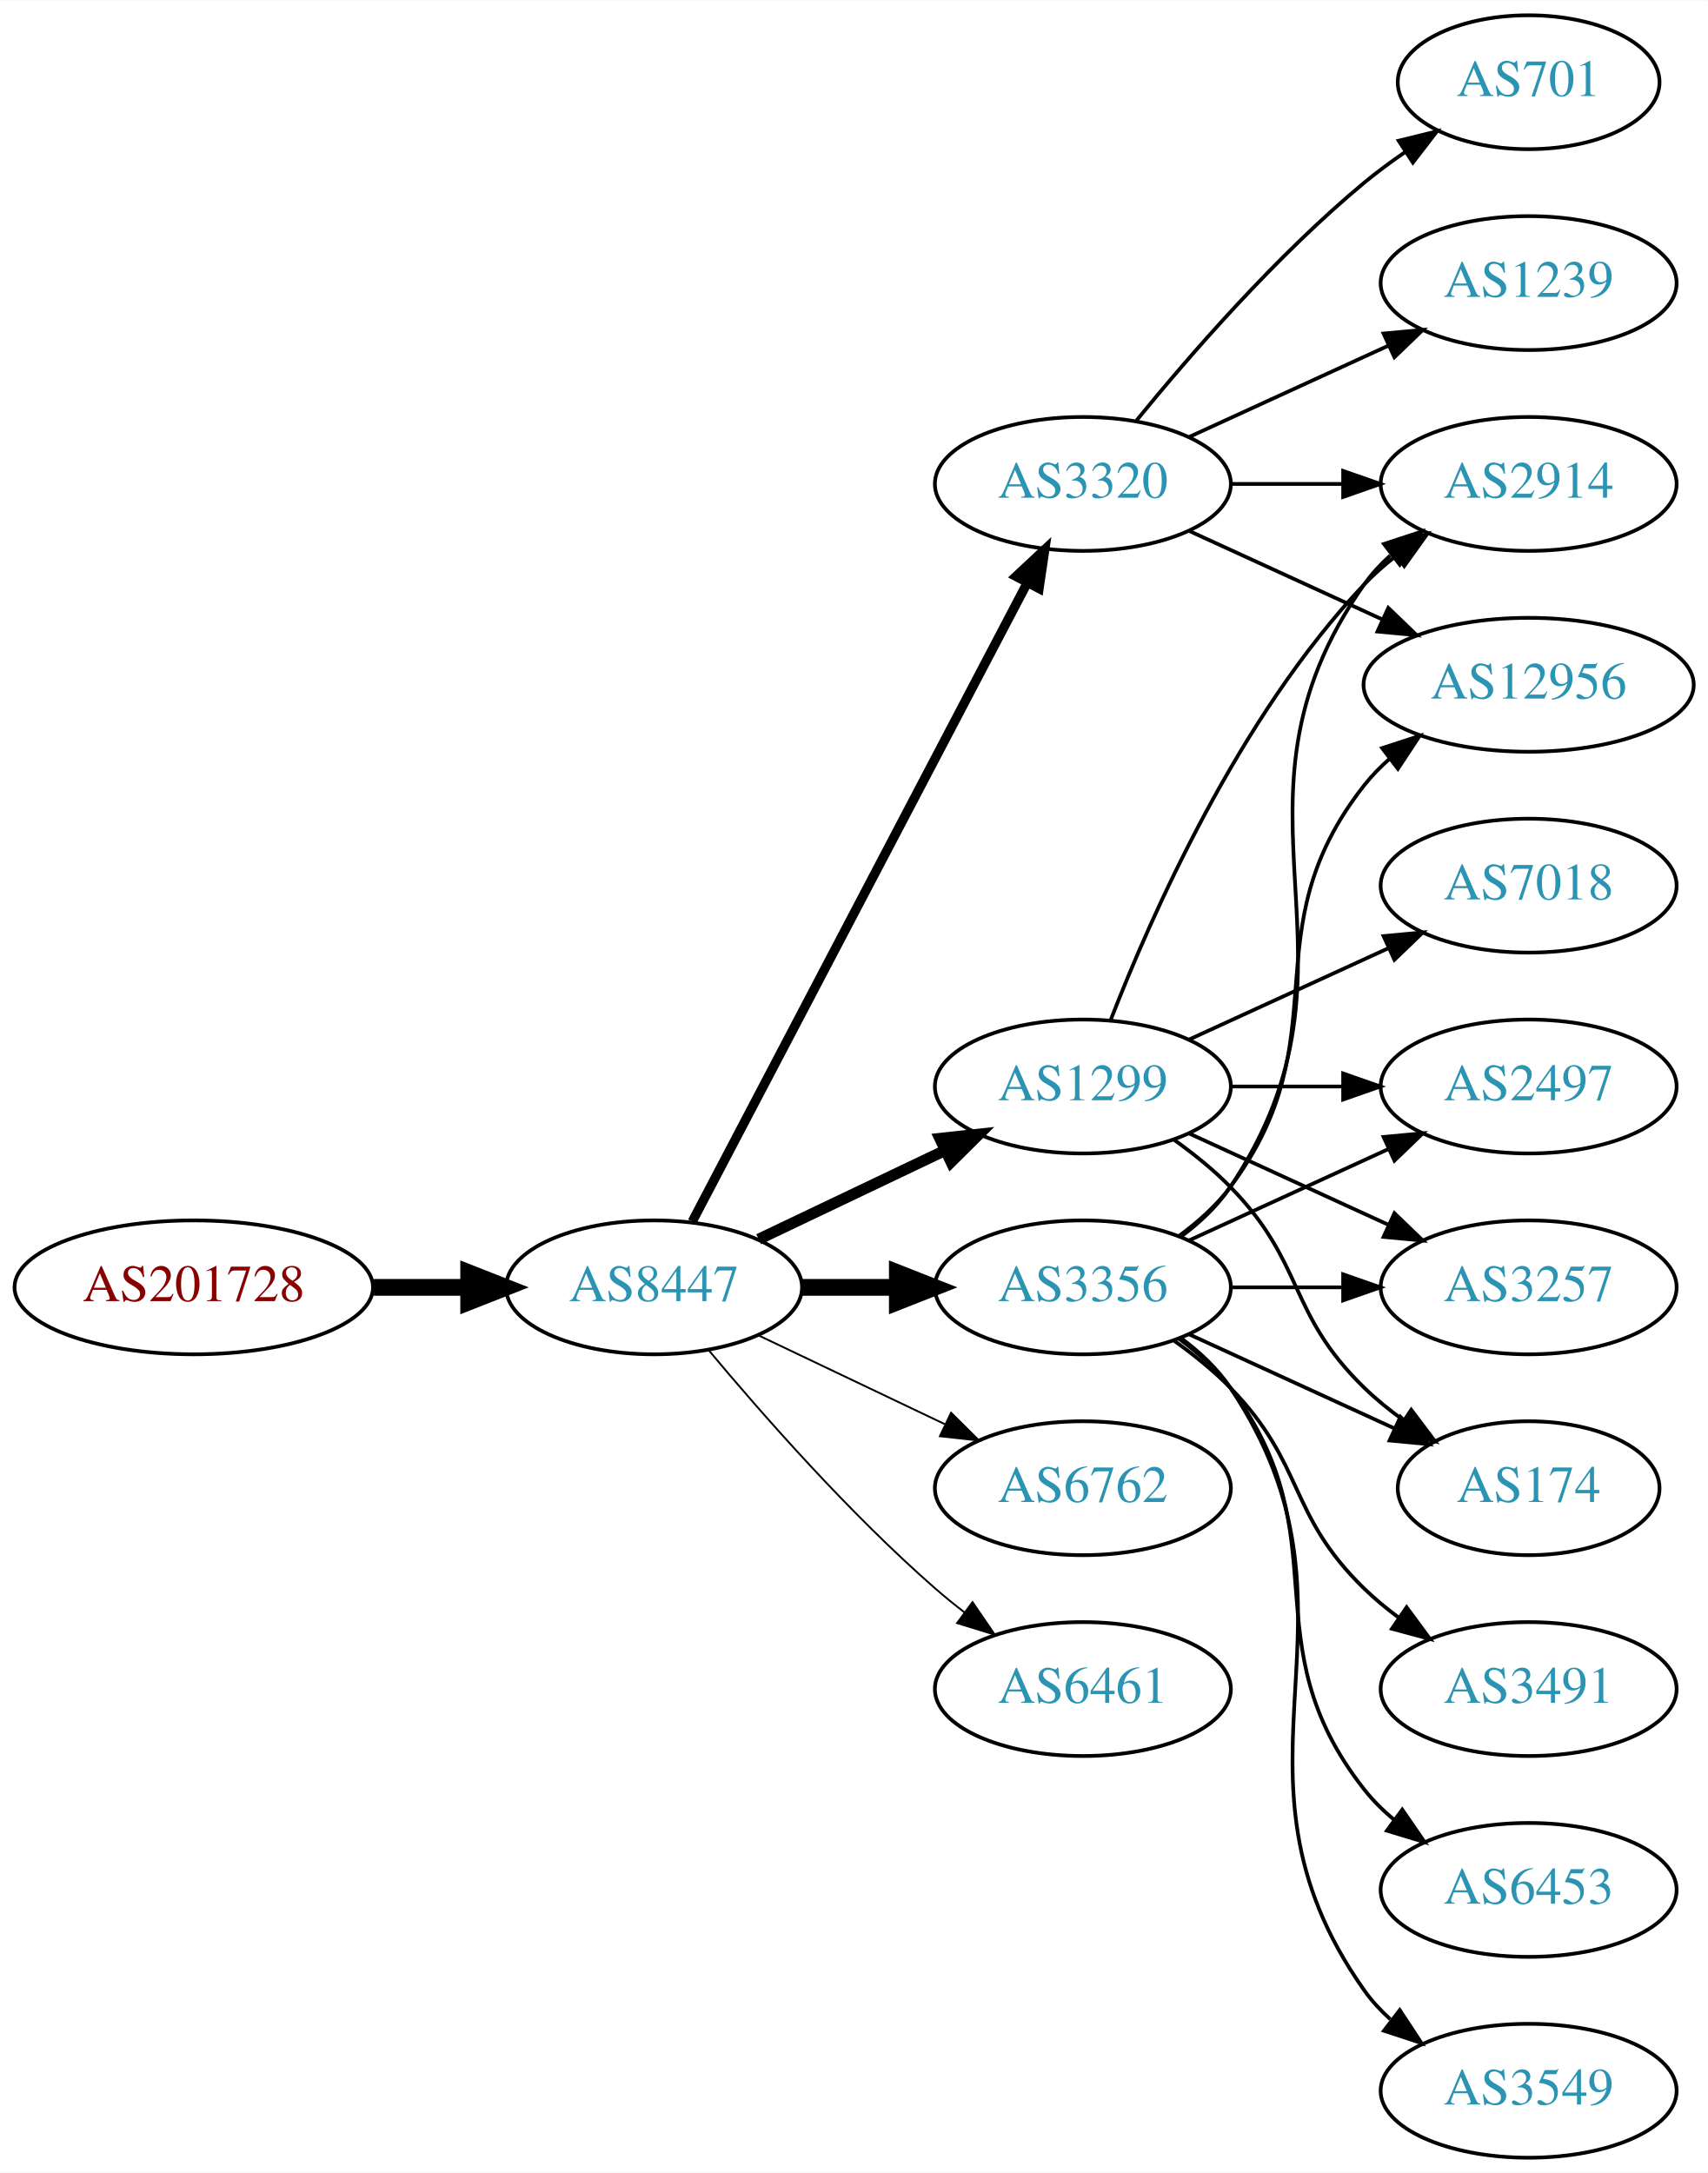
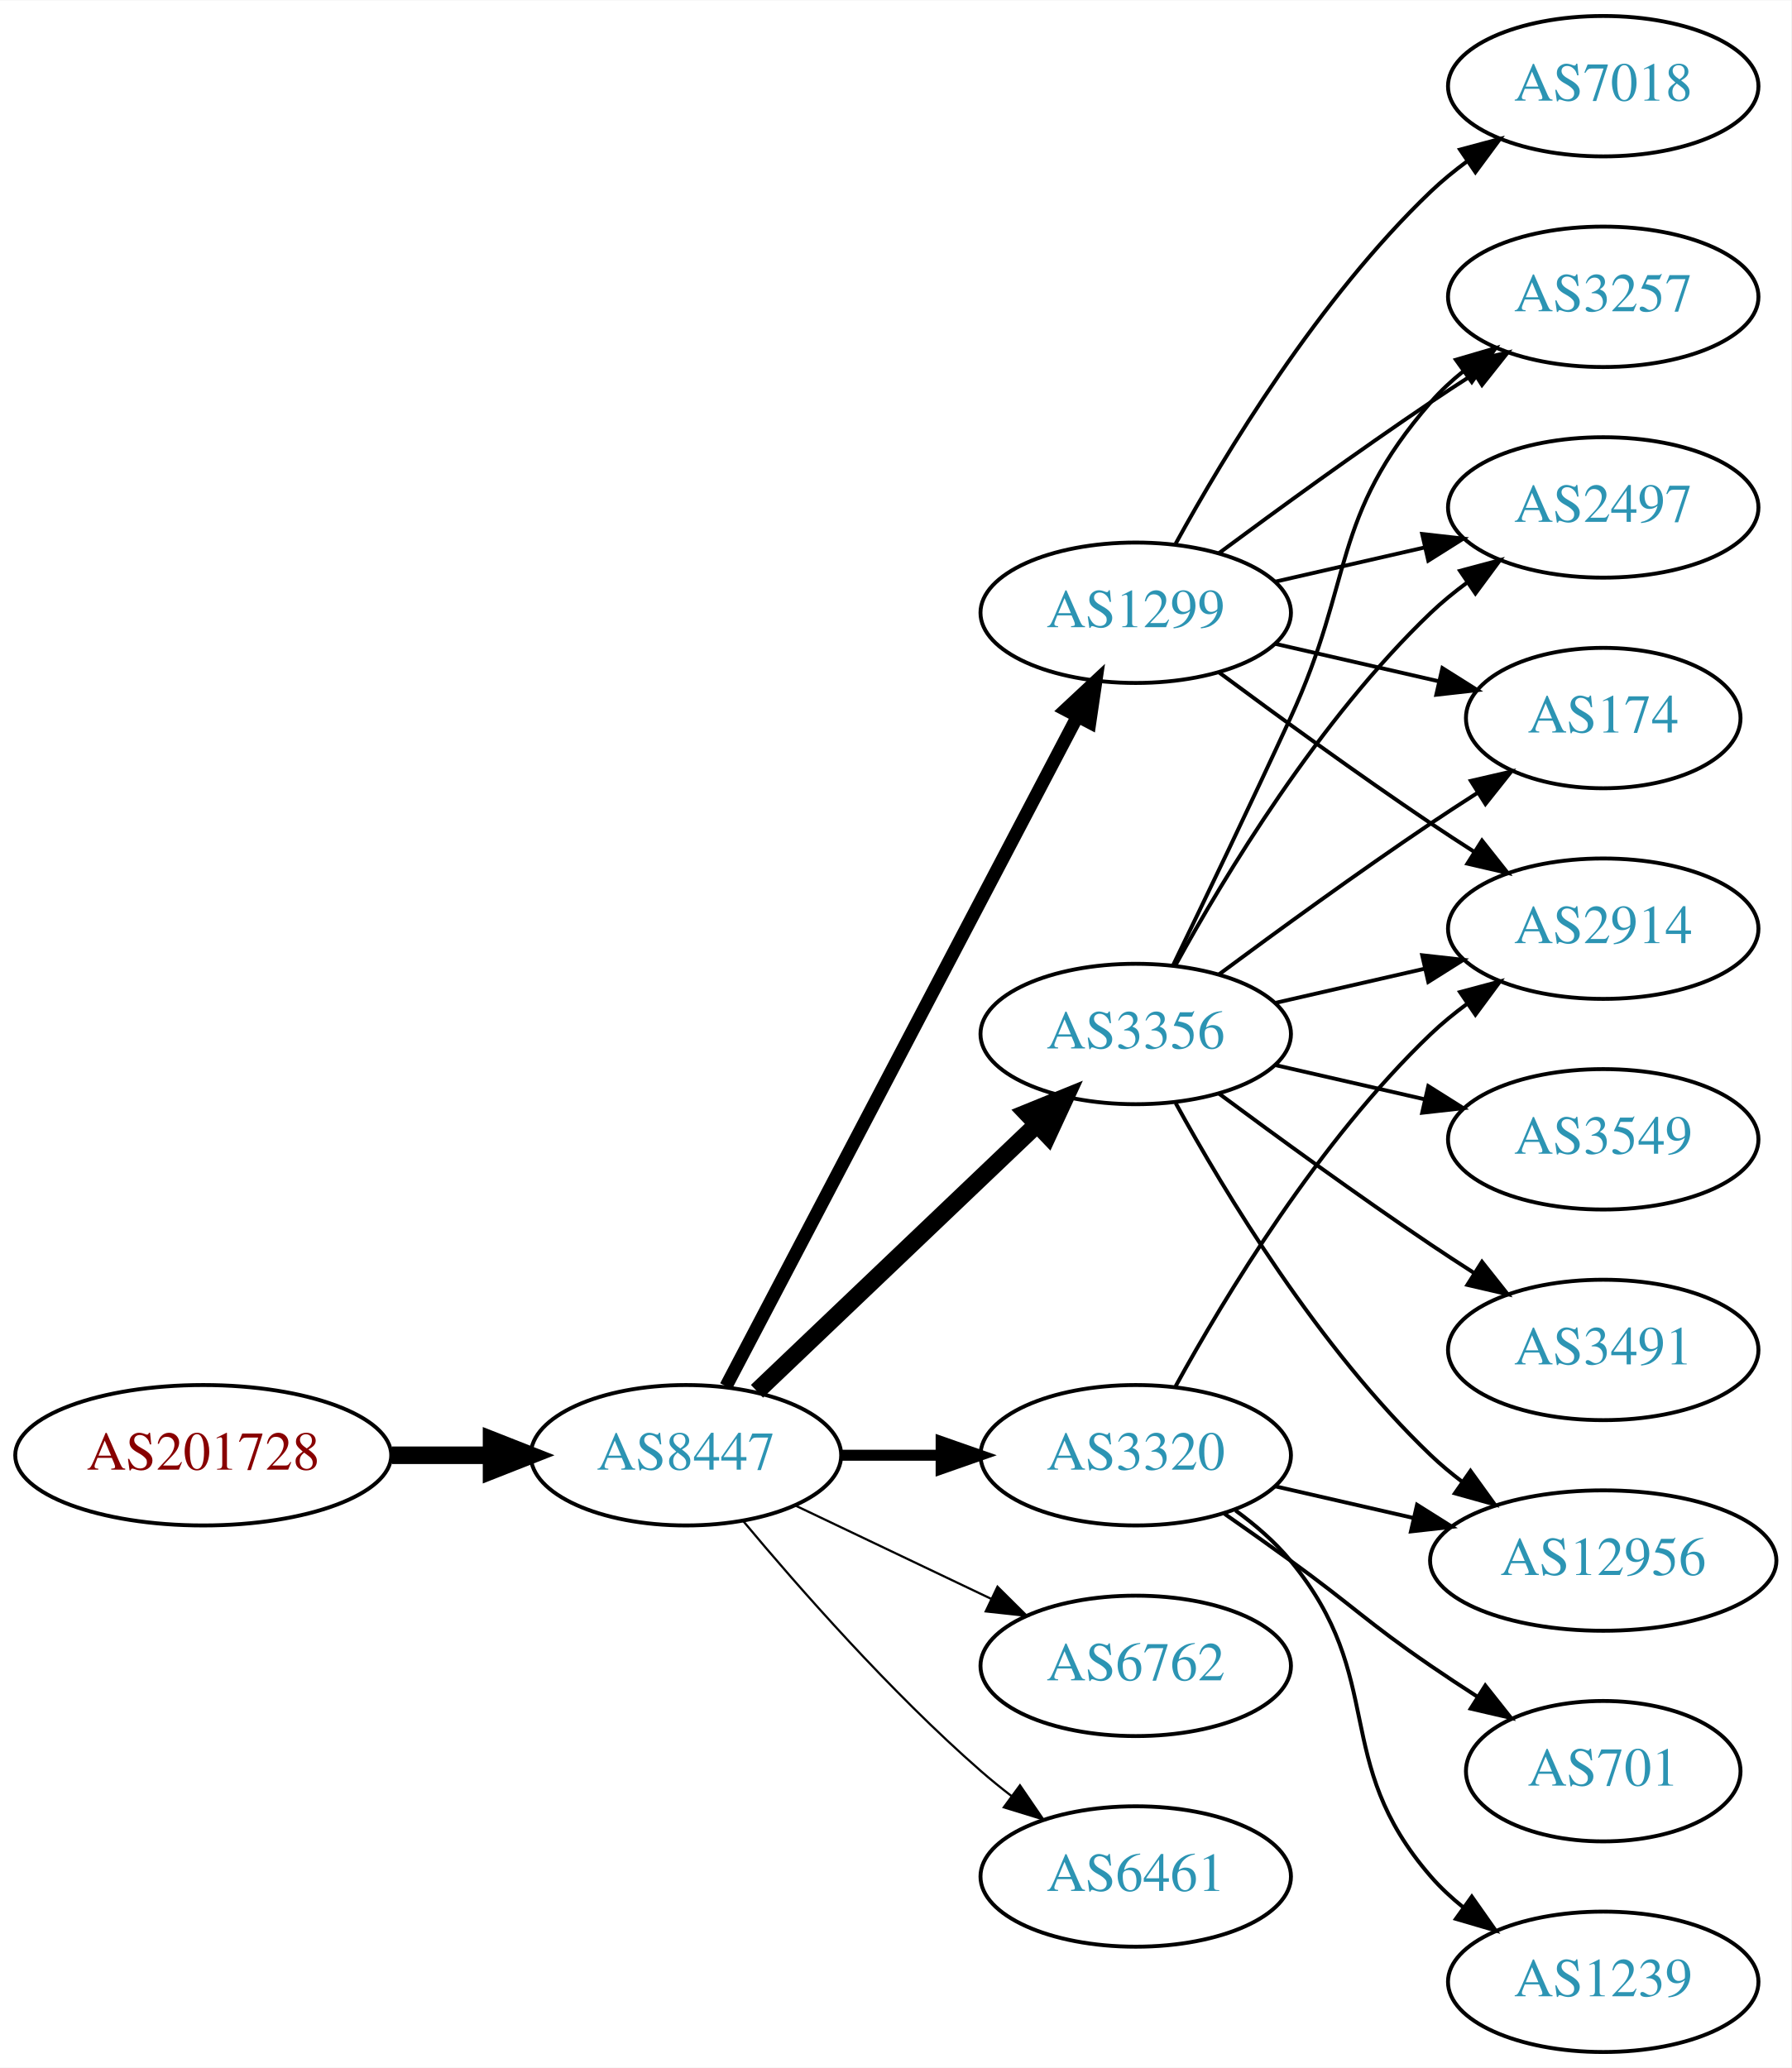
- <svg xmlns="http://www.w3.org/2000/svg" xmlns:xlink="http://www.w3.org/1999/xlink" width="459pt" height="584pt" viewBox="0.00 0.00 459.17 584.00">
-   <g id="graph0" class="graph" transform="scale(1 1) rotate(0) translate(4 580)">
-     <polygon fill="white" stroke="none" points="-4,4 -4,-580 455.17,-580 455.17,4 -4,4" />
+ <svg xmlns="http://www.w3.org/2000/svg" xmlns:xlink="http://www.w3.org/1999/xlink" width="459pt" height="530pt" viewBox="0.00 0.00 459.17 530.00">
+   <g id="graph0" class="graph" transform="scale(1 1) rotate(0) translate(4 526)">
+     <polygon fill="white" stroke="none" points="-4,4 -4,-526 455.17,-526 455.17,4 -4,4" />
    <g id="node1" class="node">
      <g id="a_node1">
        <a xlink:href="/asn/201728" xlink:title="AS201728 ~ DRUCK-AT-AS [AT]">
-           <ellipse fill="#ffffff" stroke="black" cx="48.096" cy="-234" rx="48.192" ry="18" />
-           <text text-anchor="middle" x="48.096" y="-230.3" font-family="Times,serif" font-size="14.00" fill="#880000">AS201728</text>
+           <ellipse fill="#ffffff" stroke="black" cx="48.096" cy="-153" rx="48.192" ry="18" />
+           <text text-anchor="middle" x="48.096" y="-149.3" font-family="Times,serif" font-size="14.00" fill="#880000">AS201728</text>
        </a>
      </g>
    </g>
    <g id="node2" class="node">
      <g id="a_node2">
        <a xlink:href="/asn/8447" xlink:title="AS8447 ~ A1 Telekom Austria AG [AT]">
-           <ellipse fill="#ffffff" stroke="black" cx="171.838" cy="-234" rx="39.794" ry="18" />
-           <text text-anchor="middle" x="171.838" y="-230.3" font-family="Times,serif" font-size="14.00" fill="#2c94b3">AS8447</text>
+           <ellipse fill="#ffffff" stroke="black" cx="171.838" cy="-153" rx="39.794" ry="18" />
+           <text text-anchor="middle" x="171.838" y="-149.3" font-family="Times,serif" font-size="14.00" fill="#2c94b3">AS8447</text>
        </a>
      </g>
    </g>
    <g id="edge1" class="edge">
-       <path fill="none" stroke="black" stroke-width="4.5" d="M96.513,-234C104.867,-234 113.577,-234 121.969,-234" />
-       <polygon fill="black" stroke="black" stroke-width="4.5" points="122.004,-237.938 132.004,-234 122.004,-230.063 122.004,-237.938" />
+       <path fill="none" stroke="black" stroke-width="4.5" d="M96.513,-153C104.867,-153 113.577,-153 121.969,-153" />
+       <polygon fill="black" stroke="black" stroke-width="4.5" points="122.004,-156.938 132.004,-153 122.004,-149.063 122.004,-156.938" />
    </g>
    <g id="node3" class="node">
      <g id="a_node3">
        <a xlink:href="/asn/3356" xlink:title="AS3356 ~ Level 3 Parent, LLC [US]">
-           <ellipse fill="#ffffff" stroke="black" cx="287.131" cy="-234" rx="39.794" ry="18" />
-           <text text-anchor="middle" x="287.131" y="-230.3" font-family="Times,serif" font-size="14.00" fill="#2c94b3">AS3356</text>
+           <ellipse fill="#ffffff" stroke="black" cx="287.131" cy="-261" rx="39.794" ry="18" />
+           <text text-anchor="middle" x="287.131" y="-257.3" font-family="Times,serif" font-size="14.00" fill="#2c94b3">AS3356</text>
        </a>
      </g>
    </g>
    <g id="edge2" class="edge">
-       <path fill="none" stroke="black" stroke-width="4.5" d="M211.51,-234C219.713,-234 228.477,-234 237.009,-234" />
-       <polygon fill="black" stroke="black" stroke-width="4.5" points="237.248,-237.938 247.248,-234 237.248,-230.063 237.248,-237.938" />
+       <path fill="none" stroke="black" stroke-width="4.5" d="M190.045,-169.403C209.12,-187.587 240.04,-217.063 261.638,-237.651" />
+       <polygon fill="black" stroke="black" stroke-width="4.5" points="259.178,-240.747 269.133,-244.797 264.612,-235.047 259.178,-240.747" />
    </g>
    <g id="node4" class="node">
      <g id="a_node4">
-         <a xlink:href="/asn/1299" xlink:title="AS1299 ~ Telia Carrier [EU]">
-           <ellipse fill="#ffffff" stroke="black" cx="287.131" cy="-288" rx="39.794" ry="18" />
-           <text text-anchor="middle" x="287.131" y="-284.3" font-family="Times,serif" font-size="14.00" fill="#2c94b3">AS1299</text>
+         <a xlink:href="/asn/3320" xlink:title="AS3320 ~ DTAG [DE]">
+           <ellipse fill="#ffffff" stroke="black" cx="287.131" cy="-153" rx="39.794" ry="18" />
+           <text text-anchor="middle" x="287.131" y="-149.3" font-family="Times,serif" font-size="14.00" fill="#2c94b3">AS3320</text>
        </a>
      </g>
    </g>
    <g id="edge3" class="edge">
-       <path fill="none" stroke="black" stroke-width="3" d="M199.974,-246.934C214.968,-254.081 233.789,-263.052 250.013,-270.785" />
-       <polygon fill="black" stroke="black" stroke-width="3" points="248.683,-274.028 259.216,-275.171 251.695,-267.709 248.683,-274.028" />
+       <path fill="none" stroke="black" stroke-width="2.812" d="M211.51,-153C219.713,-153 228.477,-153 237.009,-153" />
+       <polygon fill="black" stroke="black" stroke-width="2.812" points="237.248,-156.5 247.248,-153 237.248,-149.5 237.248,-156.5" />
    </g>
    <g id="node5" class="node">
      <g id="a_node5">
-         <a xlink:href="/asn/6762" xlink:title="AS6762 ~ TELECOM ITALIA SPARKLE S.p.A. [IT]">
-           <ellipse fill="#ffffff" stroke="black" cx="287.131" cy="-180" rx="39.794" ry="18" />
-           <text text-anchor="middle" x="287.131" y="-176.3" font-family="Times,serif" font-size="14.00" fill="#2c94b3">AS6762</text>
+         <a xlink:href="/asn/1299" xlink:title="AS1299 ~ Telia Carrier [EU]">
+           <ellipse fill="#ffffff" stroke="black" cx="287.131" cy="-369" rx="39.794" ry="18" />
+           <text text-anchor="middle" x="287.131" y="-365.3" font-family="Times,serif" font-size="14.00" fill="#2c94b3">AS1299</text>
        </a>
      </g>
    </g>
    <g id="edge4" class="edge">
-       <path fill="none" stroke="black" stroke-width="0.5" d="M199.974,-221.066C214.968,-213.919 233.789,-204.948 250.013,-197.215" />
-       <polygon fill="black" stroke="black" stroke-width="0.5" points="251.695,-200.291 259.216,-192.829 248.683,-193.972 251.695,-200.291" />
+       <path fill="none" stroke="black" stroke-width="3.375" d="M182.109,-170.676C201.951,-208.505 248.628,-297.499 272.115,-342.278" />
+       <polygon fill="black" stroke="black" stroke-width="3.375" points="269.146,-344.152 276.89,-351.383 275.345,-340.901 269.146,-344.152" />
    </g>
    <g id="node6" class="node">
      <g id="a_node6">
-         <a xlink:href="/asn/3320" xlink:title="AS3320 ~ DTAG [DE]">
-           <ellipse fill="#ffffff" stroke="black" cx="287.131" cy="-450" rx="39.794" ry="18" />
-           <text text-anchor="middle" x="287.131" y="-446.3" font-family="Times,serif" font-size="14.00" fill="#2c94b3">AS3320</text>
+         <a xlink:href="/asn/6762" xlink:title="AS6762 ~ TELECOM ITALIA SPARKLE S.p.A. [IT]">
+           <ellipse fill="#ffffff" stroke="black" cx="287.131" cy="-99" rx="39.794" ry="18" />
+           <text text-anchor="middle" x="287.131" y="-95.3" font-family="Times,serif" font-size="14.00" fill="#2c94b3">AS6762</text>
        </a>
      </g>
    </g>
    <g id="edge5" class="edge">
-       <path fill="none" stroke="black" stroke-width="2.5" d="M182.109,-251.676C201.951,-289.505 248.628,-378.499 272.115,-423.278" />
-       <polygon fill="black" stroke="black" stroke-width="2.5" points="269.146,-425.152 276.89,-432.383 275.345,-421.901 269.146,-425.152" />
+       <path fill="none" stroke="black" stroke-width="0.562" d="M199.974,-140.066C214.968,-132.919 233.789,-123.948 250.013,-116.215" />
+       <polygon fill="black" stroke="black" stroke-width="0.562" points="251.695,-119.291 259.216,-111.829 248.683,-112.972 251.695,-119.291" />
    </g>
    <g id="node7" class="node">
      <g id="a_node7">
        <a xlink:href="/asn/6461" xlink:title="AS6461 ~ Zayo Bandwidth [US]">
-           <ellipse fill="#ffffff" stroke="black" cx="287.131" cy="-126" rx="39.794" ry="18" />
-           <text text-anchor="middle" x="287.131" y="-122.3" font-family="Times,serif" font-size="14.00" fill="#2c94b3">AS6461</text>
+           <ellipse fill="#ffffff" stroke="black" cx="287.131" cy="-45" rx="39.794" ry="18" />
+           <text text-anchor="middle" x="287.131" y="-41.3" font-family="Times,serif" font-size="14.00" fill="#2c94b3">AS6461</text>
        </a>
      </g>
    </g>
    <g id="edge6" class="edge">
-       <path fill="none" stroke="black" stroke-width="0.5" d="M186.468,-217.183C200.751,-200.071 224.297,-173.255 247.484,-153 249.95,-150.846 252.589,-148.706 255.286,-146.628" />
-       <polygon fill="black" stroke="black" stroke-width="0.5" points="257.459,-149.375 263.44,-140.63 253.311,-143.736 257.459,-149.375" />
+       <path fill="none" stroke="black" stroke-width="0.562" d="M186.468,-136.183C200.751,-119.071 224.297,-92.255 247.484,-72 249.95,-69.846 252.589,-67.706 255.286,-65.628" />
+       <polygon fill="black" stroke="black" stroke-width="0.562" points="257.459,-68.375 263.44,-59.63 253.311,-62.736 257.459,-68.375" />
    </g>
    <g id="node8" class="node">
      <g id="a_node8">
-         <a xlink:href="/asn/2497" xlink:title="AS2497 ~ Internet Initiative Japan Inc. [JP]">
-           <ellipse fill="#ffffff" stroke="black" cx="406.973" cy="-288" rx="39.794" ry="18" />
-           <text text-anchor="middle" x="406.973" y="-284.3" font-family="Times,serif" font-size="14.00" fill="#2c94b3">AS2497</text>
+         <a xlink:href="/asn/3257" xlink:title="AS3257 ~ GTT [DE]">
+           <ellipse fill="#ffffff" stroke="black" cx="406.973" cy="-450" rx="39.794" ry="18" />
+           <text text-anchor="middle" x="406.973" y="-446.3" font-family="Times,serif" font-size="14.00" fill="#2c94b3">AS3257</text>
        </a>
      </g>
    </g>
    <g id="edge7" class="edge">
-       <path fill="none" stroke="black" d="M315.76,-246.661C331.717,-253.973 351.987,-263.261 369.27,-271.181" />
-       <polygon fill="black" stroke="black" points="367.969,-274.435 378.518,-275.419 370.885,-268.071 367.969,-274.435" />
+       <path fill="none" stroke="black" d="M296.712,-278.633C304.636,-294.998 316.672,-320.065 326.777,-342 343.261,-377.781 336.943,-393.258 362.777,-423 365.242,-425.838 368.079,-428.477 371.097,-430.906" />
+       <polygon fill="black" stroke="black" points="369.207,-433.858 379.375,-436.836 373.283,-428.167 369.207,-433.858" />
    </g>
    <g id="node9" class="node">
      <g id="a_node9">
-         <a xlink:href="/asn/2914" xlink:title="AS2914 ~ NTT America, Inc. [US]">
-           <ellipse fill="#ffffff" stroke="black" cx="406.973" cy="-450" rx="39.794" ry="18" />
-           <text text-anchor="middle" x="406.973" y="-446.3" font-family="Times,serif" font-size="14.00" fill="#2c94b3">AS2914</text>
+         <a xlink:href="/asn/3491" xlink:title="AS3491 ~ PCCW Global, Inc. [US]">
+           <ellipse fill="#ffffff" stroke="black" cx="406.973" cy="-180" rx="39.794" ry="18" />
+           <text text-anchor="middle" x="406.973" y="-176.3" font-family="Times,serif" font-size="14.00" fill="#2c94b3">AS3491</text>
        </a>
      </g>
    </g>
    <g id="edge8" class="edge">
-       <path fill="none" stroke="black" d="M313.45,-247.607C318.506,-251.351 323.318,-255.831 326.777,-261 367.802,-322.294 320.198,-362.775 362.777,-423 364.769,-425.816 367.156,-428.401 369.772,-430.76" />
-       <polygon fill="black" stroke="black" points="368.071,-433.865 378.14,-437.162 372.324,-428.306 368.071,-433.865" />
+       <path fill="none" stroke="black" d="M308.461,-245.723C323.324,-234.696 344.068,-219.593 362.777,-207 366.326,-204.611 370.077,-202.161 373.825,-199.758" />
+       <polygon fill="black" stroke="black" points="375.893,-202.591 382.474,-194.288 372.151,-196.675 375.893,-202.591" />
    </g>
    <g id="node10" class="node">
      <g id="a_node10">
-         <a xlink:href="/asn/3257" xlink:title="AS3257 ~ GTT [DE]">
-           <ellipse fill="#ffffff" stroke="black" cx="406.973" cy="-234" rx="39.794" ry="18" />
-           <text text-anchor="middle" x="406.973" y="-230.3" font-family="Times,serif" font-size="14.00" fill="#2c94b3">AS3257</text>
+         <a xlink:href="/asn/12956" xlink:title="AS12956 ~ TELXIUS [ES]">
+           <ellipse fill="#ffffff" stroke="black" cx="406.973" cy="-126" rx="44.393" ry="18" />
+           <text text-anchor="middle" x="406.973" y="-122.3" font-family="Times,serif" font-size="14.00" fill="#2c94b3">AS12956</text>
        </a>
      </g>
    </g>
    <g id="edge9" class="edge">
-       <path fill="none" stroke="black" d="M327.044,-234C336.597,-234 346.947,-234 356.909,-234" />
-       <polygon fill="black" stroke="black" points="357.102,-237.5 367.102,-234 357.102,-230.5 357.102,-237.5" />
+       <path fill="none" stroke="black" d="M297.372,-243.287C309.918,-220.439 334.095,-180.389 362.777,-153 365.284,-150.607 368.035,-148.313 370.898,-146.145" />
+       <polygon fill="black" stroke="black" points="372.949,-148.982 379.148,-140.39 368.944,-143.241 372.949,-148.982" />
    </g>
    <g id="node11" class="node">
      <g id="a_node11">
-         <a xlink:href="/asn/12956" xlink:title="AS12956 ~ TELXIUS [ES]">
-           <ellipse fill="#ffffff" stroke="black" cx="406.973" cy="-396" rx="44.393" ry="18" />
-           <text text-anchor="middle" x="406.973" y="-392.3" font-family="Times,serif" font-size="14.00" fill="#2c94b3">AS12956</text>
+         <a xlink:href="/asn/2497" xlink:title="AS2497 ~ Internet Initiative Japan Inc. [JP]">
+           <ellipse fill="#ffffff" stroke="black" cx="406.973" cy="-396" rx="39.794" ry="18" />
+           <text text-anchor="middle" x="406.973" y="-392.3" font-family="Times,serif" font-size="14.00" fill="#2c94b3">AS2497</text>
        </a>
      </g>
    </g>
    <g id="edge10" class="edge">
-       <path fill="none" stroke="black" d="M313.062,-247.882C318.138,-251.611 323.056,-256.016 326.777,-261 357.049,-301.542 331.479,-329.246 362.777,-369 364.802,-371.571 367.143,-373.963 369.668,-376.174" />
-       <polygon fill="black" stroke="black" points="367.582,-378.984 377.657,-382.261 371.824,-373.416 367.582,-378.984" />
+       <path fill="none" stroke="black" d="M297.372,-278.713C309.918,-301.561 334.095,-341.611 362.777,-369 365.646,-371.739 368.834,-374.347 372.144,-376.785" />
+       <polygon fill="black" stroke="black" points="370.267,-379.742 380.503,-382.477 374.207,-373.956 370.267,-379.742" />
    </g>
    <g id="node12" class="node">
      <g id="a_node12">
-         <a xlink:href="/asn/3491" xlink:title="AS3491 ~ PCCW Global, Inc. [US]">
-           <ellipse fill="#ffffff" stroke="black" cx="406.973" cy="-126" rx="39.794" ry="18" />
-           <text text-anchor="middle" x="406.973" y="-122.3" font-family="Times,serif" font-size="14.00" fill="#2c94b3">AS3491</text>
+         <a xlink:href="/asn/2914" xlink:title="AS2914 ~ NTT America, Inc. [US]">
+           <ellipse fill="#ffffff" stroke="black" cx="406.973" cy="-288" rx="39.794" ry="18" />
+           <text text-anchor="middle" x="406.973" y="-284.3" font-family="Times,serif" font-size="14.00" fill="#2c94b3">AS2914</text>
        </a>
      </g>
    </g>
    <g id="edge11" class="edge">
-       <path fill="none" stroke="black" d="M311.725,-219.611C316.981,-215.852 322.313,-211.563 326.777,-207 346.95,-186.383 342.084,-173.094 362.777,-153 365.623,-150.237 368.796,-147.614 372.096,-145.166" />
-       <polygon fill="black" stroke="black" points="374.162,-147.994 380.444,-139.462 370.213,-142.214 374.162,-147.994" />
+       <path fill="none" stroke="black" d="M322.85,-268.955C334.85,-271.704 348.471,-274.825 361.164,-277.733" />
+       <polygon fill="black" stroke="black" points="360.566,-281.187 371.095,-280.009 362.129,-274.364 360.566,-281.187" />
    </g>
    <g id="node13" class="node">
      <g id="a_node13">
-         <a xlink:href="/asn/6453" xlink:title="AS6453 ~ TATA COMMUNICATIONS (AMERICA) INC [US]">
-           <ellipse fill="#ffffff" stroke="black" cx="406.973" cy="-72" rx="39.794" ry="18" />
-           <text text-anchor="middle" x="406.973" y="-68.3" font-family="Times,serif" font-size="14.00" fill="#2c94b3">AS6453</text>
+         <a xlink:href="/asn/3549" xlink:title="AS3549 ~ Level 3 Parent, LLC [US]">
+           <ellipse fill="#ffffff" stroke="black" cx="406.973" cy="-234" rx="39.794" ry="18" />
+           <text text-anchor="middle" x="406.973" y="-230.3" font-family="Times,serif" font-size="14.00" fill="#2c94b3">AS3549</text>
        </a>
      </g>
    </g>
    <g id="edge12" class="edge">
-       <path fill="none" stroke="black" d="M313.062,-220.118C318.138,-216.389 323.056,-211.984 326.777,-207 357.049,-166.458 331.479,-138.754 362.777,-99 365.102,-96.047 367.846,-93.33 370.805,-90.853" />
-       <polygon fill="black" stroke="black" points="372.998,-93.585 379.002,-84.855 368.865,-87.936 372.998,-93.585" />
+       <path fill="none" stroke="black" d="M322.85,-253.045C334.85,-250.296 348.471,-247.175 361.164,-244.267" />
+       <polygon fill="black" stroke="black" points="362.129,-247.636 371.095,-241.991 360.566,-240.813 362.129,-247.636" />
    </g>
    <g id="node14" class="node">
      <g id="a_node14">
-         <a xlink:href="/asn/3549" xlink:title="AS3549 ~ Level 3 Parent, LLC [US]">
-           <ellipse fill="#ffffff" stroke="black" cx="406.973" cy="-18" rx="39.794" ry="18" />
-           <text text-anchor="middle" x="406.973" y="-14.3" font-family="Times,serif" font-size="14.00" fill="#2c94b3">AS3549</text>
+         <a xlink:href="/asn/174" xlink:title="AS174 ~ Cogent Communications [US]">
+           <ellipse fill="#ffffff" stroke="black" cx="406.973" cy="-342" rx="35.194" ry="18" />
+           <text text-anchor="middle" x="406.973" y="-338.3" font-family="Times,serif" font-size="14.00" fill="#2c94b3">AS174</text>
        </a>
      </g>
    </g>
    <g id="edge13" class="edge">
-       <path fill="none" stroke="black" d="M313.45,-220.393C318.506,-216.649 323.318,-212.169 326.777,-207 367.802,-145.706 320.198,-105.225 362.777,-45 364.769,-42.184 367.156,-39.599 369.772,-37.24" />
-       <polygon fill="black" stroke="black" points="372.324,-39.694 378.14,-30.838 368.071,-34.135 372.324,-39.694" />
+       <path fill="none" stroke="black" d="M308.461,-276.277C323.324,-287.304 344.068,-302.407 362.777,-315 366.595,-317.569 370.645,-320.21 374.675,-322.786" />
+       <polygon fill="black" stroke="black" points="373.044,-325.895 383.369,-328.271 376.779,-319.975 373.044,-325.895" />
+     </g>
+     <g id="edge17" class="edge">
+       <path fill="none" stroke="black" d="M322.85,-145.045C333.989,-142.493 346.524,-139.621 358.417,-136.896" />
+       <polygon fill="black" stroke="black" points="359.246,-140.297 368.211,-134.652 357.682,-133.474 359.246,-140.297" />
+     </g>
+     <g id="edge16" class="edge">
+       <path fill="none" stroke="black" d="M297.372,-170.713C309.918,-193.561 334.095,-233.611 362.777,-261 365.646,-263.739 368.834,-266.347 372.144,-268.785" />
+       <polygon fill="black" stroke="black" points="370.267,-271.742 380.503,-274.477 374.207,-265.956 370.267,-271.742" />
    </g>
    <g id="node15" class="node">
      <g id="a_node15">
-         <a xlink:href="/asn/174" xlink:title="AS174 ~ Cogent Communications [US]">
-           <ellipse fill="#ffffff" stroke="black" cx="406.973" cy="-180" rx="35.194" ry="18" />
-           <text text-anchor="middle" x="406.973" y="-176.3" font-family="Times,serif" font-size="14.00" fill="#2c94b3">AS174</text>
+         <a xlink:href="/asn/701" xlink:title="AS701 ~ UUNET [US]">
+           <ellipse fill="#ffffff" stroke="black" cx="406.973" cy="-72" rx="35.194" ry="18" />
+           <text text-anchor="middle" x="406.973" y="-68.3" font-family="Times,serif" font-size="14.00" fill="#2c94b3">AS701</text>
        </a>
      </g>
    </g>
    <g id="edge14" class="edge">
-       <path fill="none" stroke="black" d="M315.76,-221.339C332.176,-213.817 353.158,-204.202 370.754,-196.139" />
-       <polygon fill="black" stroke="black" points="372.499,-199.189 380.132,-191.842 369.583,-192.826 372.499,-199.189" />
-     </g>
-     <g id="edge18" class="edge">
-       <path fill="none" stroke="black" d="M327.044,-288C336.597,-288 346.947,-288 356.909,-288" />
-       <polygon fill="black" stroke="black" points="357.102,-291.5 367.102,-288 357.102,-284.5 357.102,-291.5" />
-     </g>
-     <g id="edge17" class="edge">
-       <path fill="none" stroke="black" d="M294.654,-305.994C305.404,-333.728 329.062,-387.429 362.777,-423 365.363,-425.728 368.281,-428.294 371.349,-430.677" />
-       <polygon fill="black" stroke="black" points="369.503,-433.658 379.697,-436.543 373.527,-427.93 369.503,-433.658" />
-     </g>
-     <g id="edge15" class="edge">
-       <path fill="none" stroke="black" d="M315.76,-275.339C331.717,-268.027 351.987,-258.739 369.27,-250.819" />
-       <polygon fill="black" stroke="black" points="370.885,-253.929 378.518,-246.581 367.969,-247.565 370.885,-253.929" />
-     </g>
-     <g id="edge16" class="edge">
-       <path fill="none" stroke="black" d="M311.725,-273.611C316.981,-269.852 322.313,-265.563 326.777,-261 346.95,-240.383 342.084,-227.094 362.777,-207 366.005,-203.866 369.656,-200.911 373.434,-198.188" />
-       <polygon fill="black" stroke="black" points="375.413,-201.075 381.794,-192.617 371.532,-195.25 375.413,-201.075" />
+       <path fill="none" stroke="black" d="M309.888,-137.991C315.422,-134.121 321.341,-129.936 326.777,-126 342.977,-114.271 346.283,-110.311 362.777,-99 366.572,-96.398 370.609,-93.738 374.633,-91.151" />
+       <polygon fill="black" stroke="black" points="376.739,-93.96 383.32,-85.657 372.998,-88.044 376.739,-93.96" />
    </g>
    <g id="node16" class="node">
      <g id="a_node16">
-         <a xlink:href="/asn/7018" xlink:title="AS7018 ~ AT&amp;T Services, Inc. [US]">
-           <ellipse fill="#ffffff" stroke="black" cx="406.973" cy="-342" rx="39.794" ry="18" />
-           <text text-anchor="middle" x="406.973" y="-338.3" font-family="Times,serif" font-size="14.00" fill="#2c94b3">AS7018</text>
-         </a>
-       </g>
+         <a xlink:href="/asn/1239" xlink:title="AS1239 ~ Sprint [US]">
+           <ellipse fill="#ffffff" stroke="black" cx="406.973" cy="-18" rx="39.794" ry="18" />
+           <text text-anchor="middle" x="406.973" y="-14.3" font-family="Times,serif" font-size="14.00" fill="#2c94b3">AS1239</text>
+         </a>
+       </g>
+     </g>
+     <g id="edge15" class="edge">
+       <path fill="none" stroke="black" d="M312.712,-138.844C317.806,-135.128 322.82,-130.799 326.777,-126 351.842,-95.606 336.943,-74.742 362.777,-45 365.242,-42.162 368.079,-39.523 371.097,-37.094" />
+       <polygon fill="black" stroke="black" points="373.283,-39.833 379.375,-31.164 369.207,-34.142 373.283,-39.833" />
    </g>
    <g id="edge19" class="edge">
-       <path fill="none" stroke="black" d="M315.76,-300.661C331.717,-307.973 351.987,-317.261 369.27,-325.181" />
-       <polygon fill="black" stroke="black" points="367.969,-328.435 378.518,-329.419 370.885,-322.071 367.969,-328.435" />
+       <path fill="none" stroke="black" d="M308.461,-384.277C323.324,-395.304 344.068,-410.407 362.777,-423 366.326,-425.389 370.077,-427.839 373.825,-430.242" />
+       <polygon fill="black" stroke="black" points="372.151,-433.325 382.474,-435.712 375.893,-427.409 372.151,-433.325" />
    </g>
    <g id="edge21" class="edge">
-       <path fill="none" stroke="black" d="M327.044,-450C336.597,-450 346.947,-450 356.909,-450" />
-       <polygon fill="black" stroke="black" points="357.102,-453.5 367.102,-450 357.102,-446.5 357.102,-453.5" />
-     </g>
-     <g id="edge23" class="edge">
-       <path fill="none" stroke="black" d="M315.76,-437.339C331.258,-430.238 350.824,-421.272 367.771,-413.506" />
-       <polygon fill="black" stroke="black" points="369.24,-416.683 376.873,-409.335 366.324,-410.319 369.24,-416.683" />
+       <path fill="none" stroke="black" d="M322.85,-376.955C334.85,-379.704 348.471,-382.825 361.164,-385.733" />
+       <polygon fill="black" stroke="black" points="360.566,-389.187 371.095,-388.009 362.129,-382.364 360.566,-389.187" />
+     </g>
+     <g id="edge18" class="edge">
+       <path fill="none" stroke="black" d="M308.461,-353.723C323.324,-342.696 344.068,-327.593 362.777,-315 366.326,-312.611 370.077,-310.161 373.825,-307.758" />
+       <polygon fill="black" stroke="black" points="375.893,-310.591 382.474,-302.288 372.151,-304.675 375.893,-310.591" />
+     </g>
+     <g id="edge20" class="edge">
+       <path fill="none" stroke="black" d="M322.85,-361.045C335.943,-358.045 350.965,-354.604 364.606,-351.478" />
+       <polygon fill="black" stroke="black" points="365.747,-354.807 374.713,-349.162 364.184,-347.984 365.747,-354.807" />
    </g>
    <g id="node17" class="node">
      <g id="a_node17">
-         <a xlink:href="/asn/1239" xlink:title="AS1239 ~ Sprint [US]">
+         <a xlink:href="/asn/7018" xlink:title="AS7018 ~ AT&amp;T Services, Inc. [US]">
          <ellipse fill="#ffffff" stroke="black" cx="406.973" cy="-504" rx="39.794" ry="18" />
-           <text text-anchor="middle" x="406.973" y="-500.3" font-family="Times,serif" font-size="14.00" fill="#2c94b3">AS1239</text>
-         </a>
-       </g>
-     </g>
-     <g id="edge20" class="edge">
-       <path fill="none" stroke="black" d="M315.76,-462.661C331.717,-469.973 351.987,-479.261 369.27,-487.181" />
-       <polygon fill="black" stroke="black" points="367.969,-490.435 378.518,-491.419 370.885,-484.071 367.969,-490.435" />
-     </g>
-     <g id="node18" class="node">
-       <g id="a_node18">
-         <a xlink:href="/asn/701" xlink:title="AS701 ~ UUNET [US]">
-           <ellipse fill="#ffffff" stroke="black" cx="406.973" cy="-558" rx="35.194" ry="18" />
-           <text text-anchor="middle" x="406.973" y="-554.3" font-family="Times,serif" font-size="14.00" fill="#2c94b3">AS701</text>
+           <text text-anchor="middle" x="406.973" y="-500.3" font-family="Times,serif" font-size="14.00" fill="#2c94b3">AS7018</text>
        </a>
      </g>
    </g>
    <g id="edge22" class="edge">
-       <path fill="none" stroke="black" d="M301.55,-467.065C315.665,-484.375 339.079,-511.345 362.777,-531 366.241,-533.872 370.033,-536.669 373.888,-539.308" />
-       <polygon fill="black" stroke="black" points="372.03,-542.275 382.32,-544.797 375.849,-536.408 372.03,-542.275" />
+       <path fill="none" stroke="black" d="M297.372,-386.713C309.918,-409.561 334.095,-449.611 362.777,-477 365.646,-479.739 368.834,-482.347 372.144,-484.785" />
+       <polygon fill="black" stroke="black" points="370.267,-487.742 380.503,-490.477 374.207,-481.956 370.267,-487.742" />
    </g>
  </g>
</svg>
